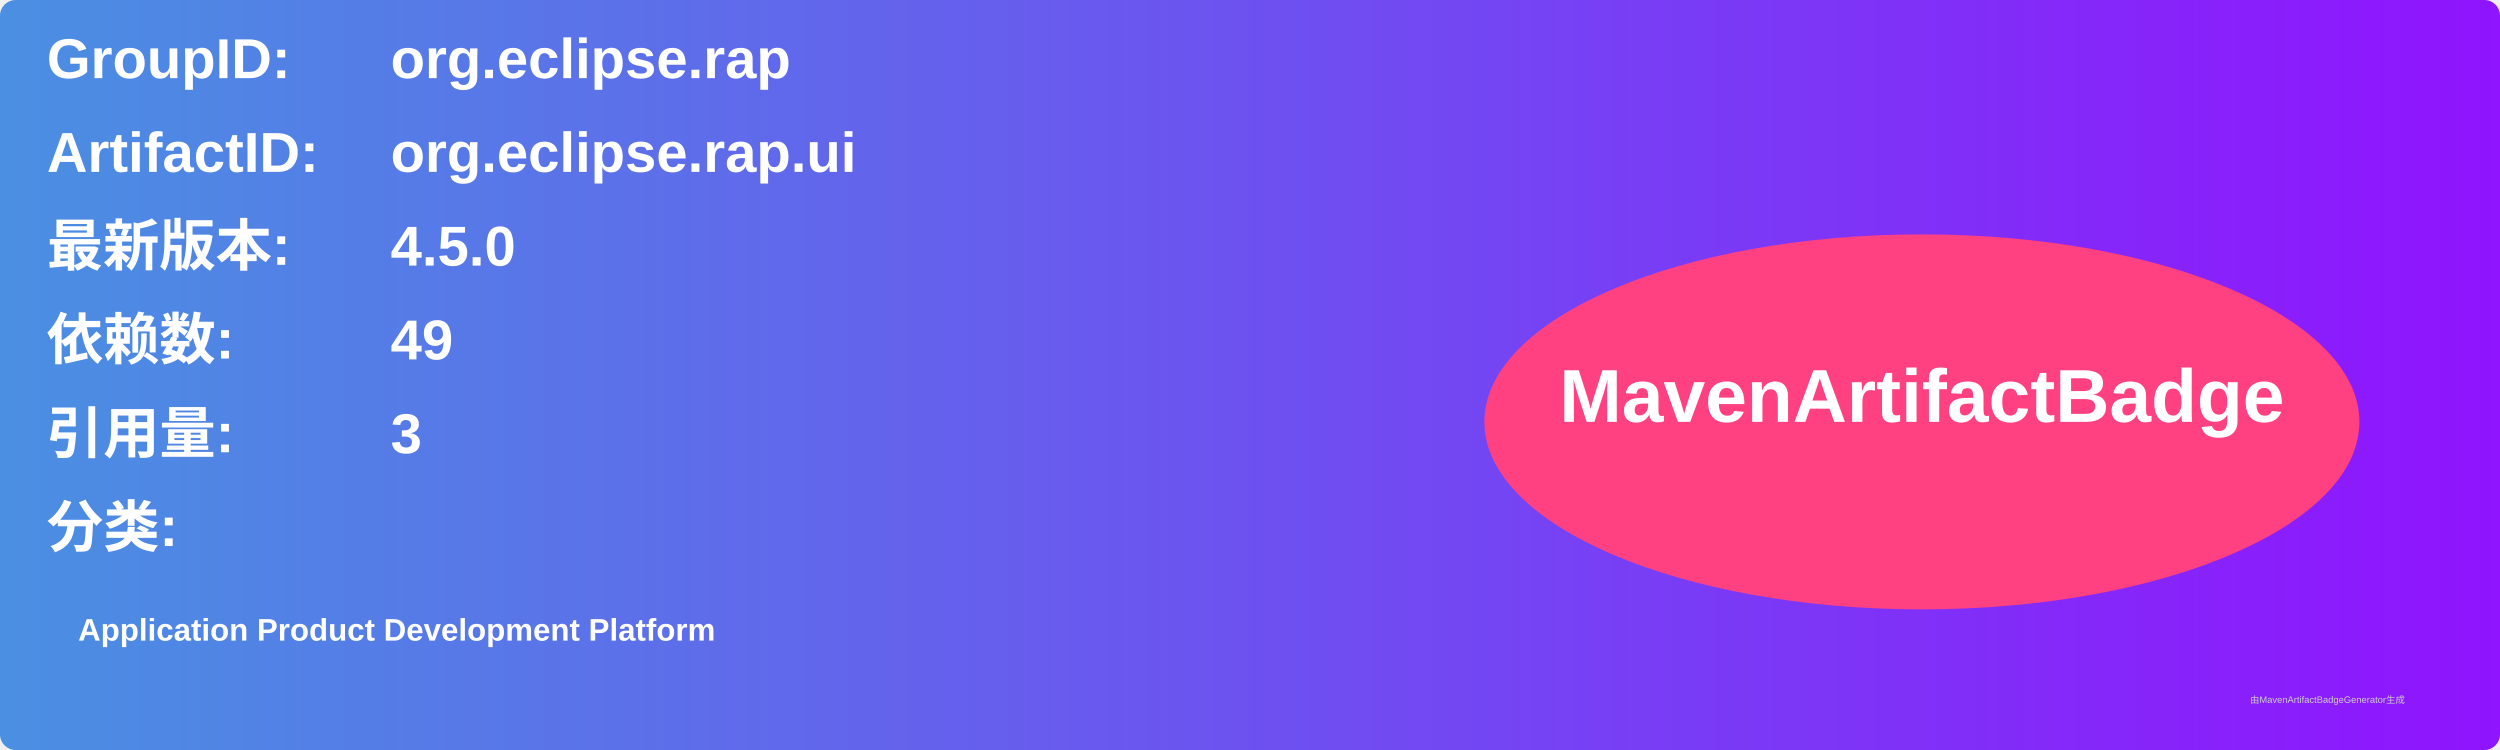
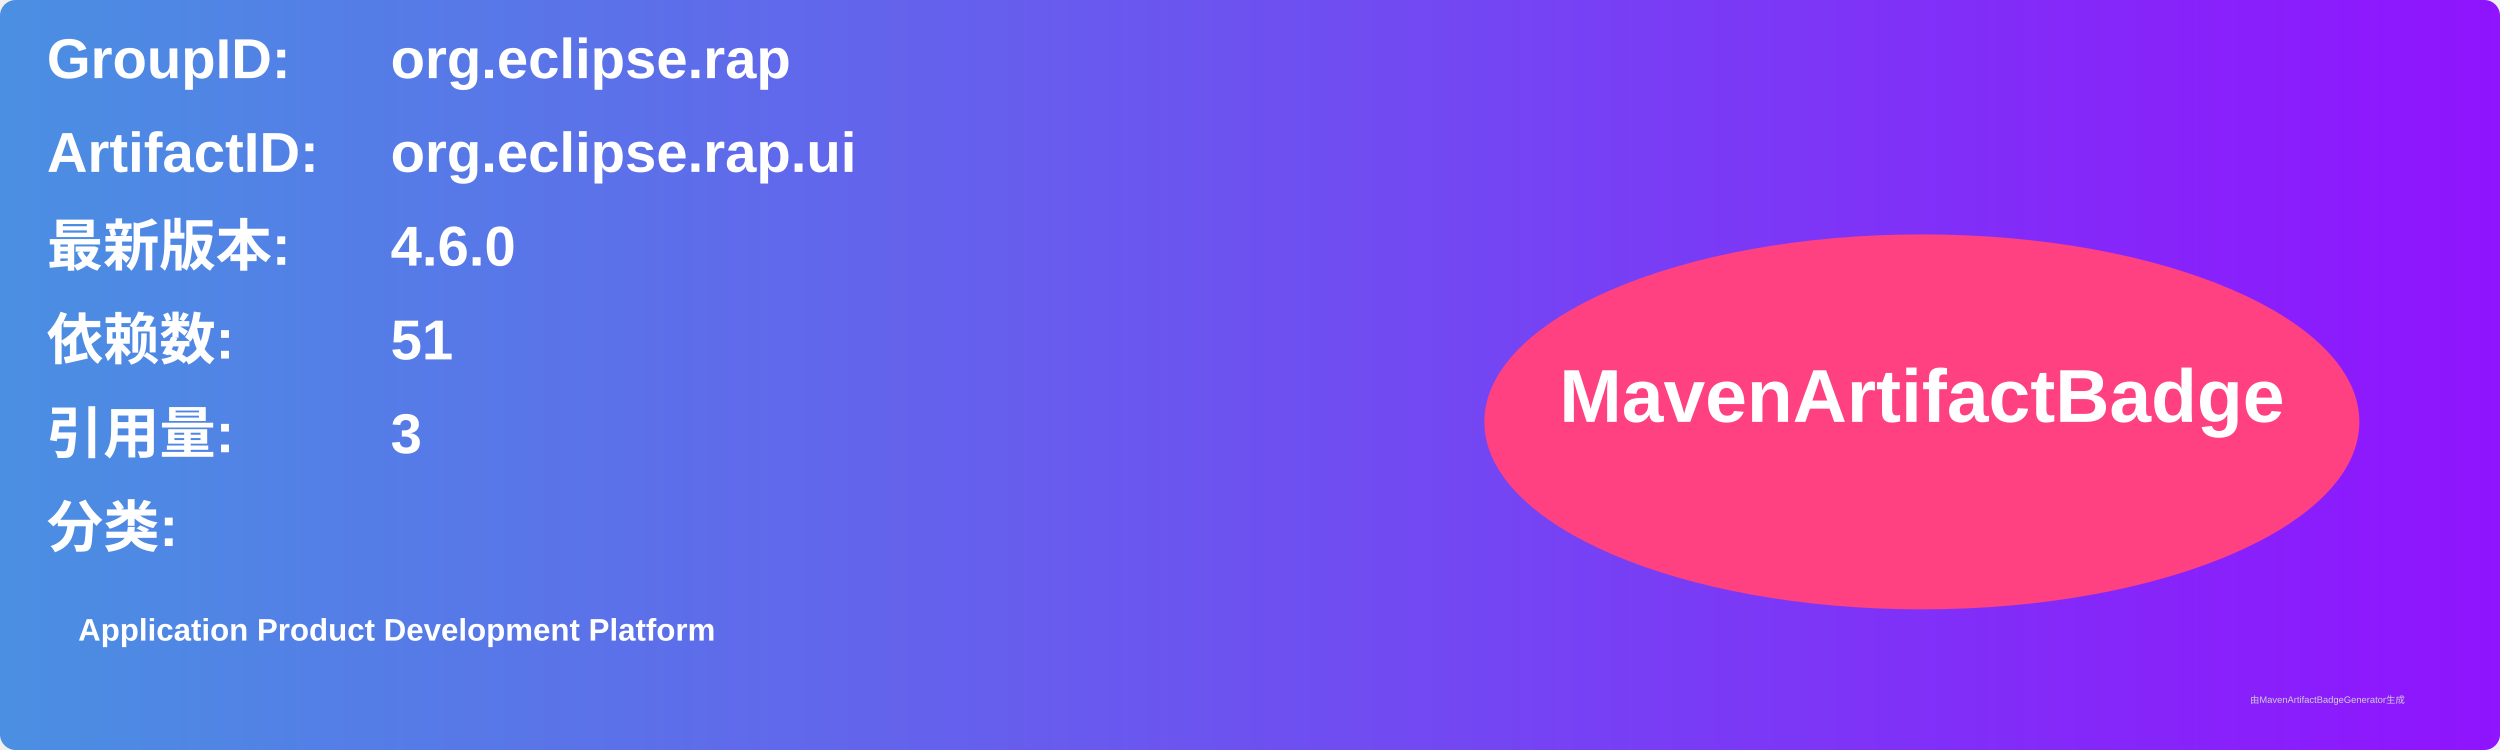
<svg xmlns="http://www.w3.org/2000/svg" width="800" height="240" viewBox="0 0 800 240">
  <linearGradient id="grad" x1="0%" y1="0%" x2="100%" y2="0%">
    <stop offset="0%" stop-color="#4a90e2" />
    <stop offset="100%" stop-color="#9013fe" />
  </linearGradient>
  <rect width="100%" height="100%" rx="5" ry="5" fill="url(#grad)" />
  <g transform="translate(15, 15)">
    <text x="0" y="10" font-family="Arial" font-size="18" fill="white" font-weight="bold" width="260">GroupID:</text>
    <text x="110" y="10" font-family="Arial" font-size="18" fill="white" font-weight="bold" width="460">org.eclipse.rap</text>
    <text x="0" y="40" font-family="Arial" font-size="18" fill="white" font-weight="bold" width="260">ArtifactID:</text>
    <text x="110" y="40" font-family="Arial" font-size="18" fill="white" font-weight="bold" width="460">org.eclipse.rap.ui</text>
    <text x="0" y="70" font-family="Arial" font-size="18" fill="white" font-weight="bold">最新版本:</text>
    <text x="110" y="70" font-family="Arial" font-size="18" fill="white" font-weight="bold">
-       <tspan font-weight="bold">4.5.0</tspan>
+       <tspan font-weight="bold">4.6.0</tspan>
    </text>
    <text x="0" y="100" font-family="Arial" font-size="18" fill="white" font-weight="bold">依赖数: </text>
    <text x="110" y="100" font-family="Arial" font-size="18" fill="white">
-       <tspan font-weight="bold">49</tspan>
+       <tspan font-weight="bold">51</tspan>
    </text>
    <text x="0" y="130" font-family="Arial" font-size="18" fill="white" font-weight="bold">引用量: </text>
    <text x="110" y="130" font-family="Arial" font-size="18" fill="white">
      <tspan font-weight="bold">3</tspan>
    </text>
    <text x="0" y="160" font-family="Arial" font-size="18" fill="white" font-weight="bold">分类:</text>
    <text x="10" y="190" font-family="Arial" font-size="10" fill="white">
      <tspan font-weight="bold">Application Product Development Platform</tspan>
    </text>
    <ellipse cx="600" cy="120" rx="140" ry="60" fill="#ff4081" />
    <text x="600" y="120" text-anchor="middle" font-family="Arial" font-size="24" fill="white" font-weight="bold">MavenArtifactBadge</text>
  </g>
  <text x="720" y="225" font-family="Arial" font-size="3" fill="#d0d0d0">由MavenArtifactBadgeGenerator生成</text>
</svg>
